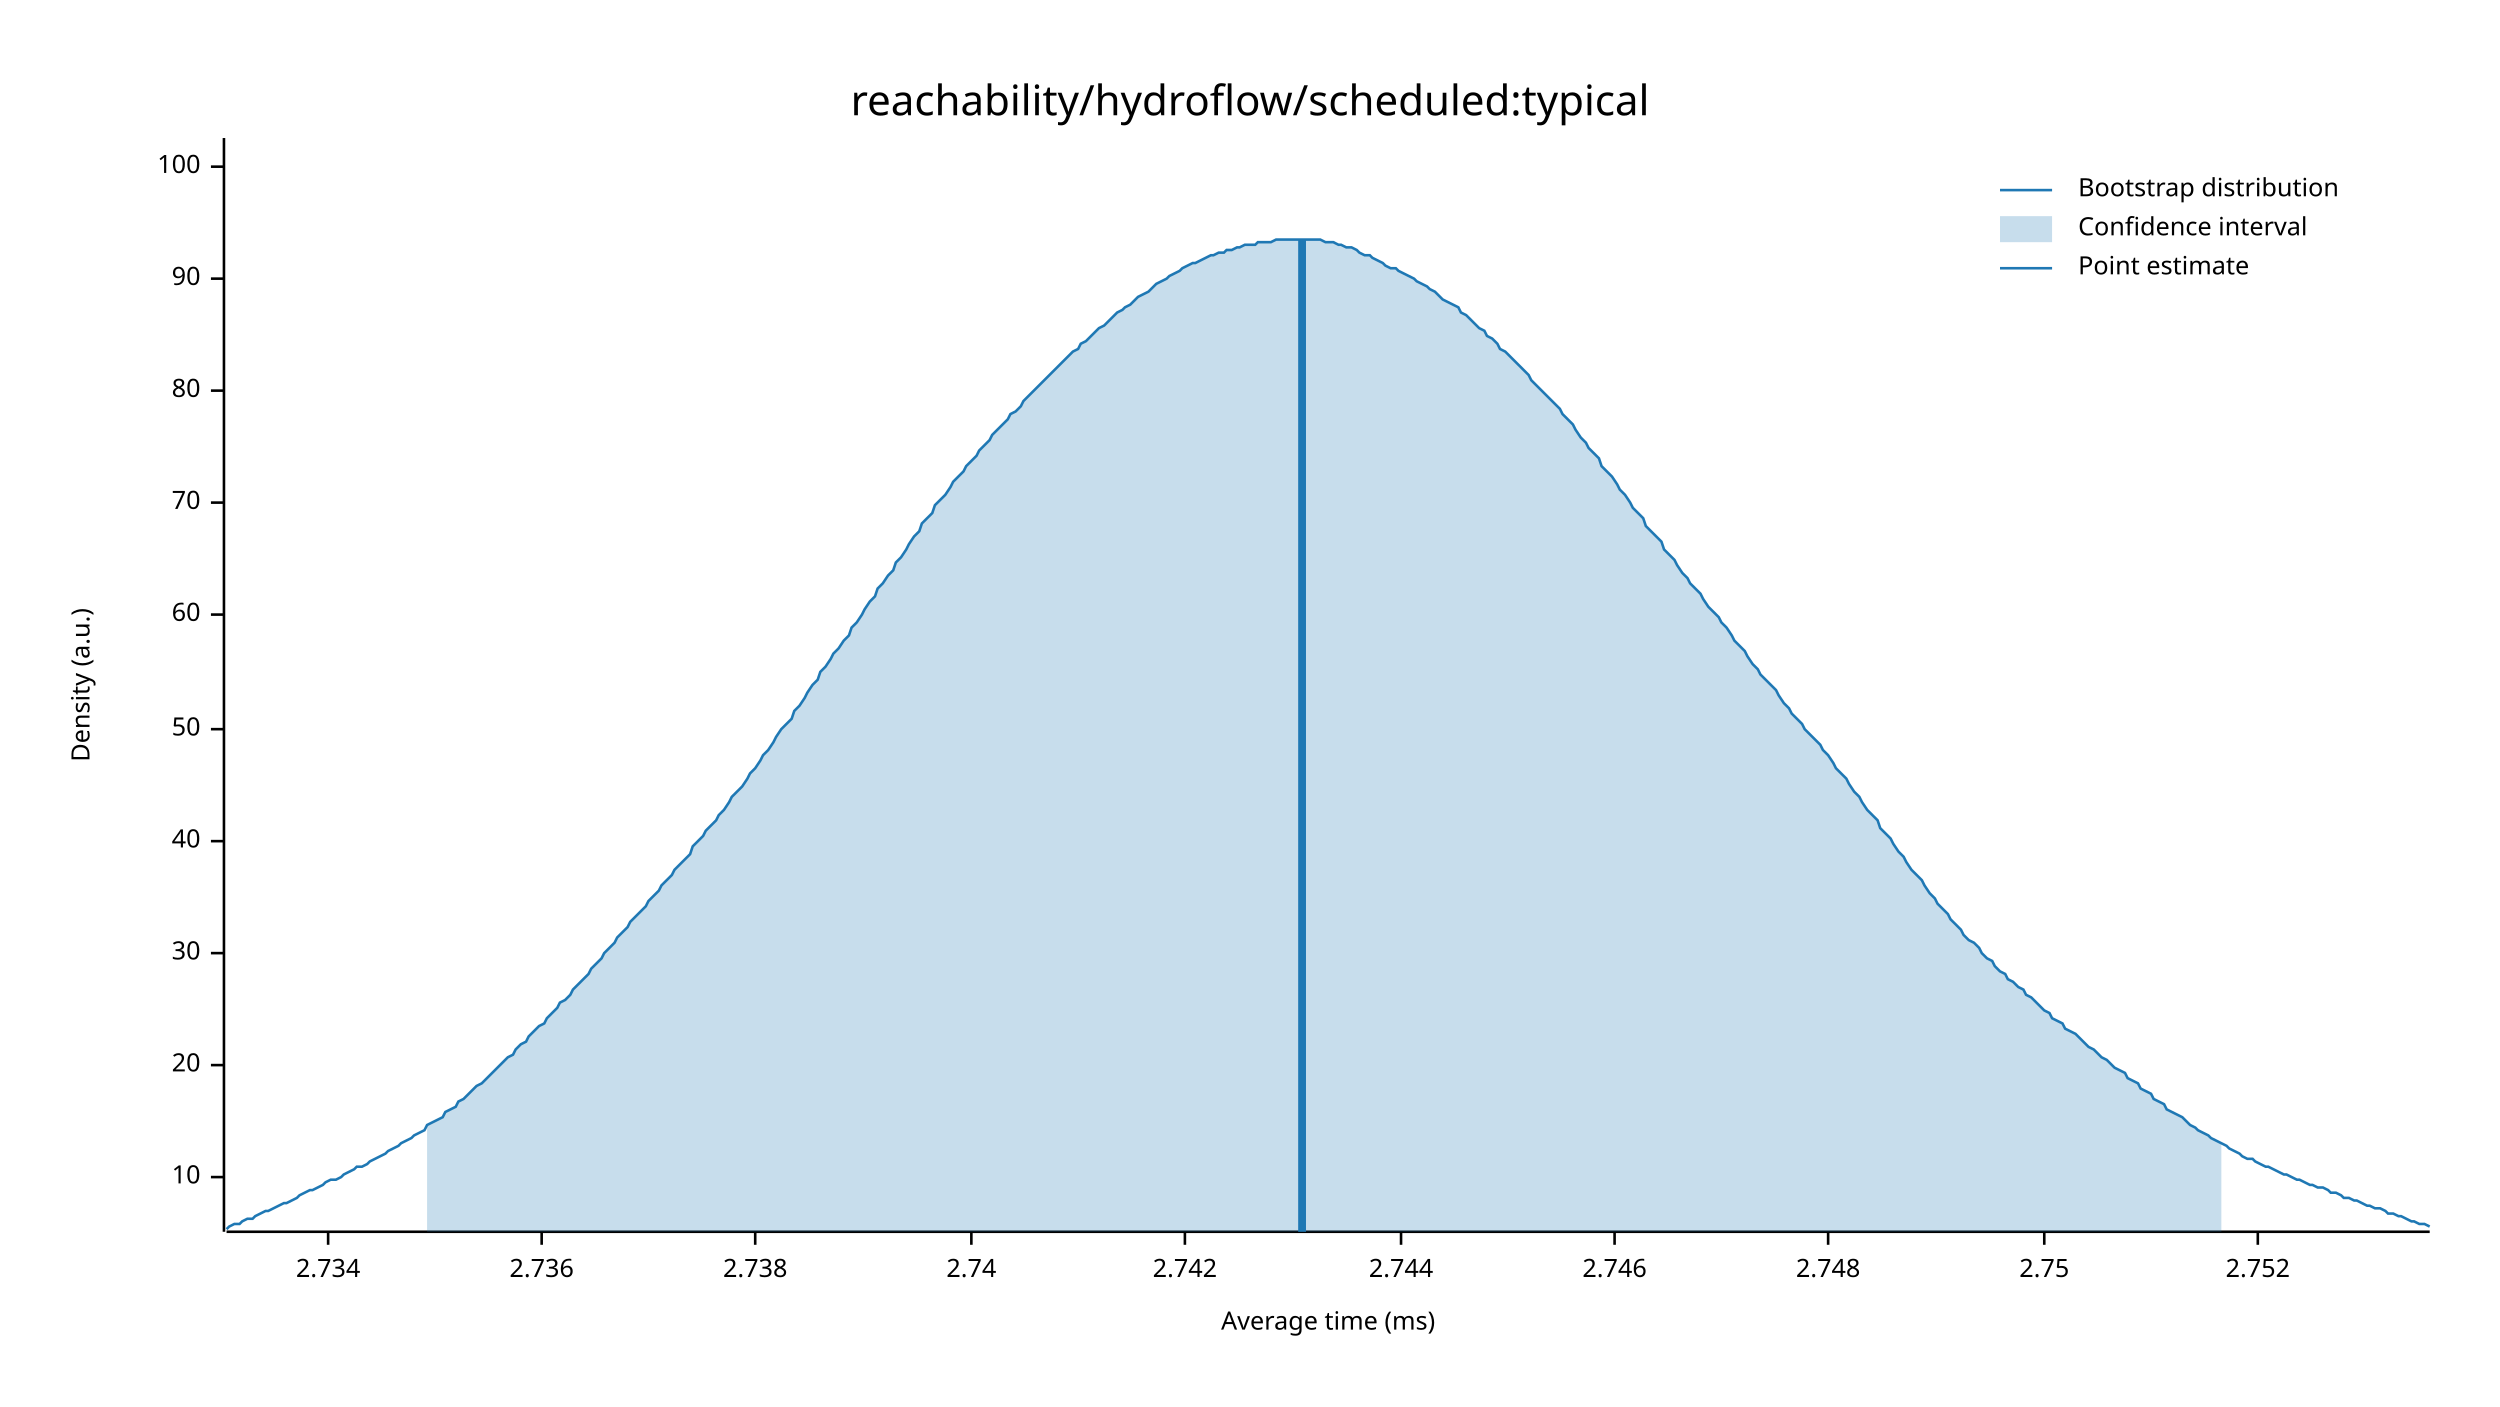
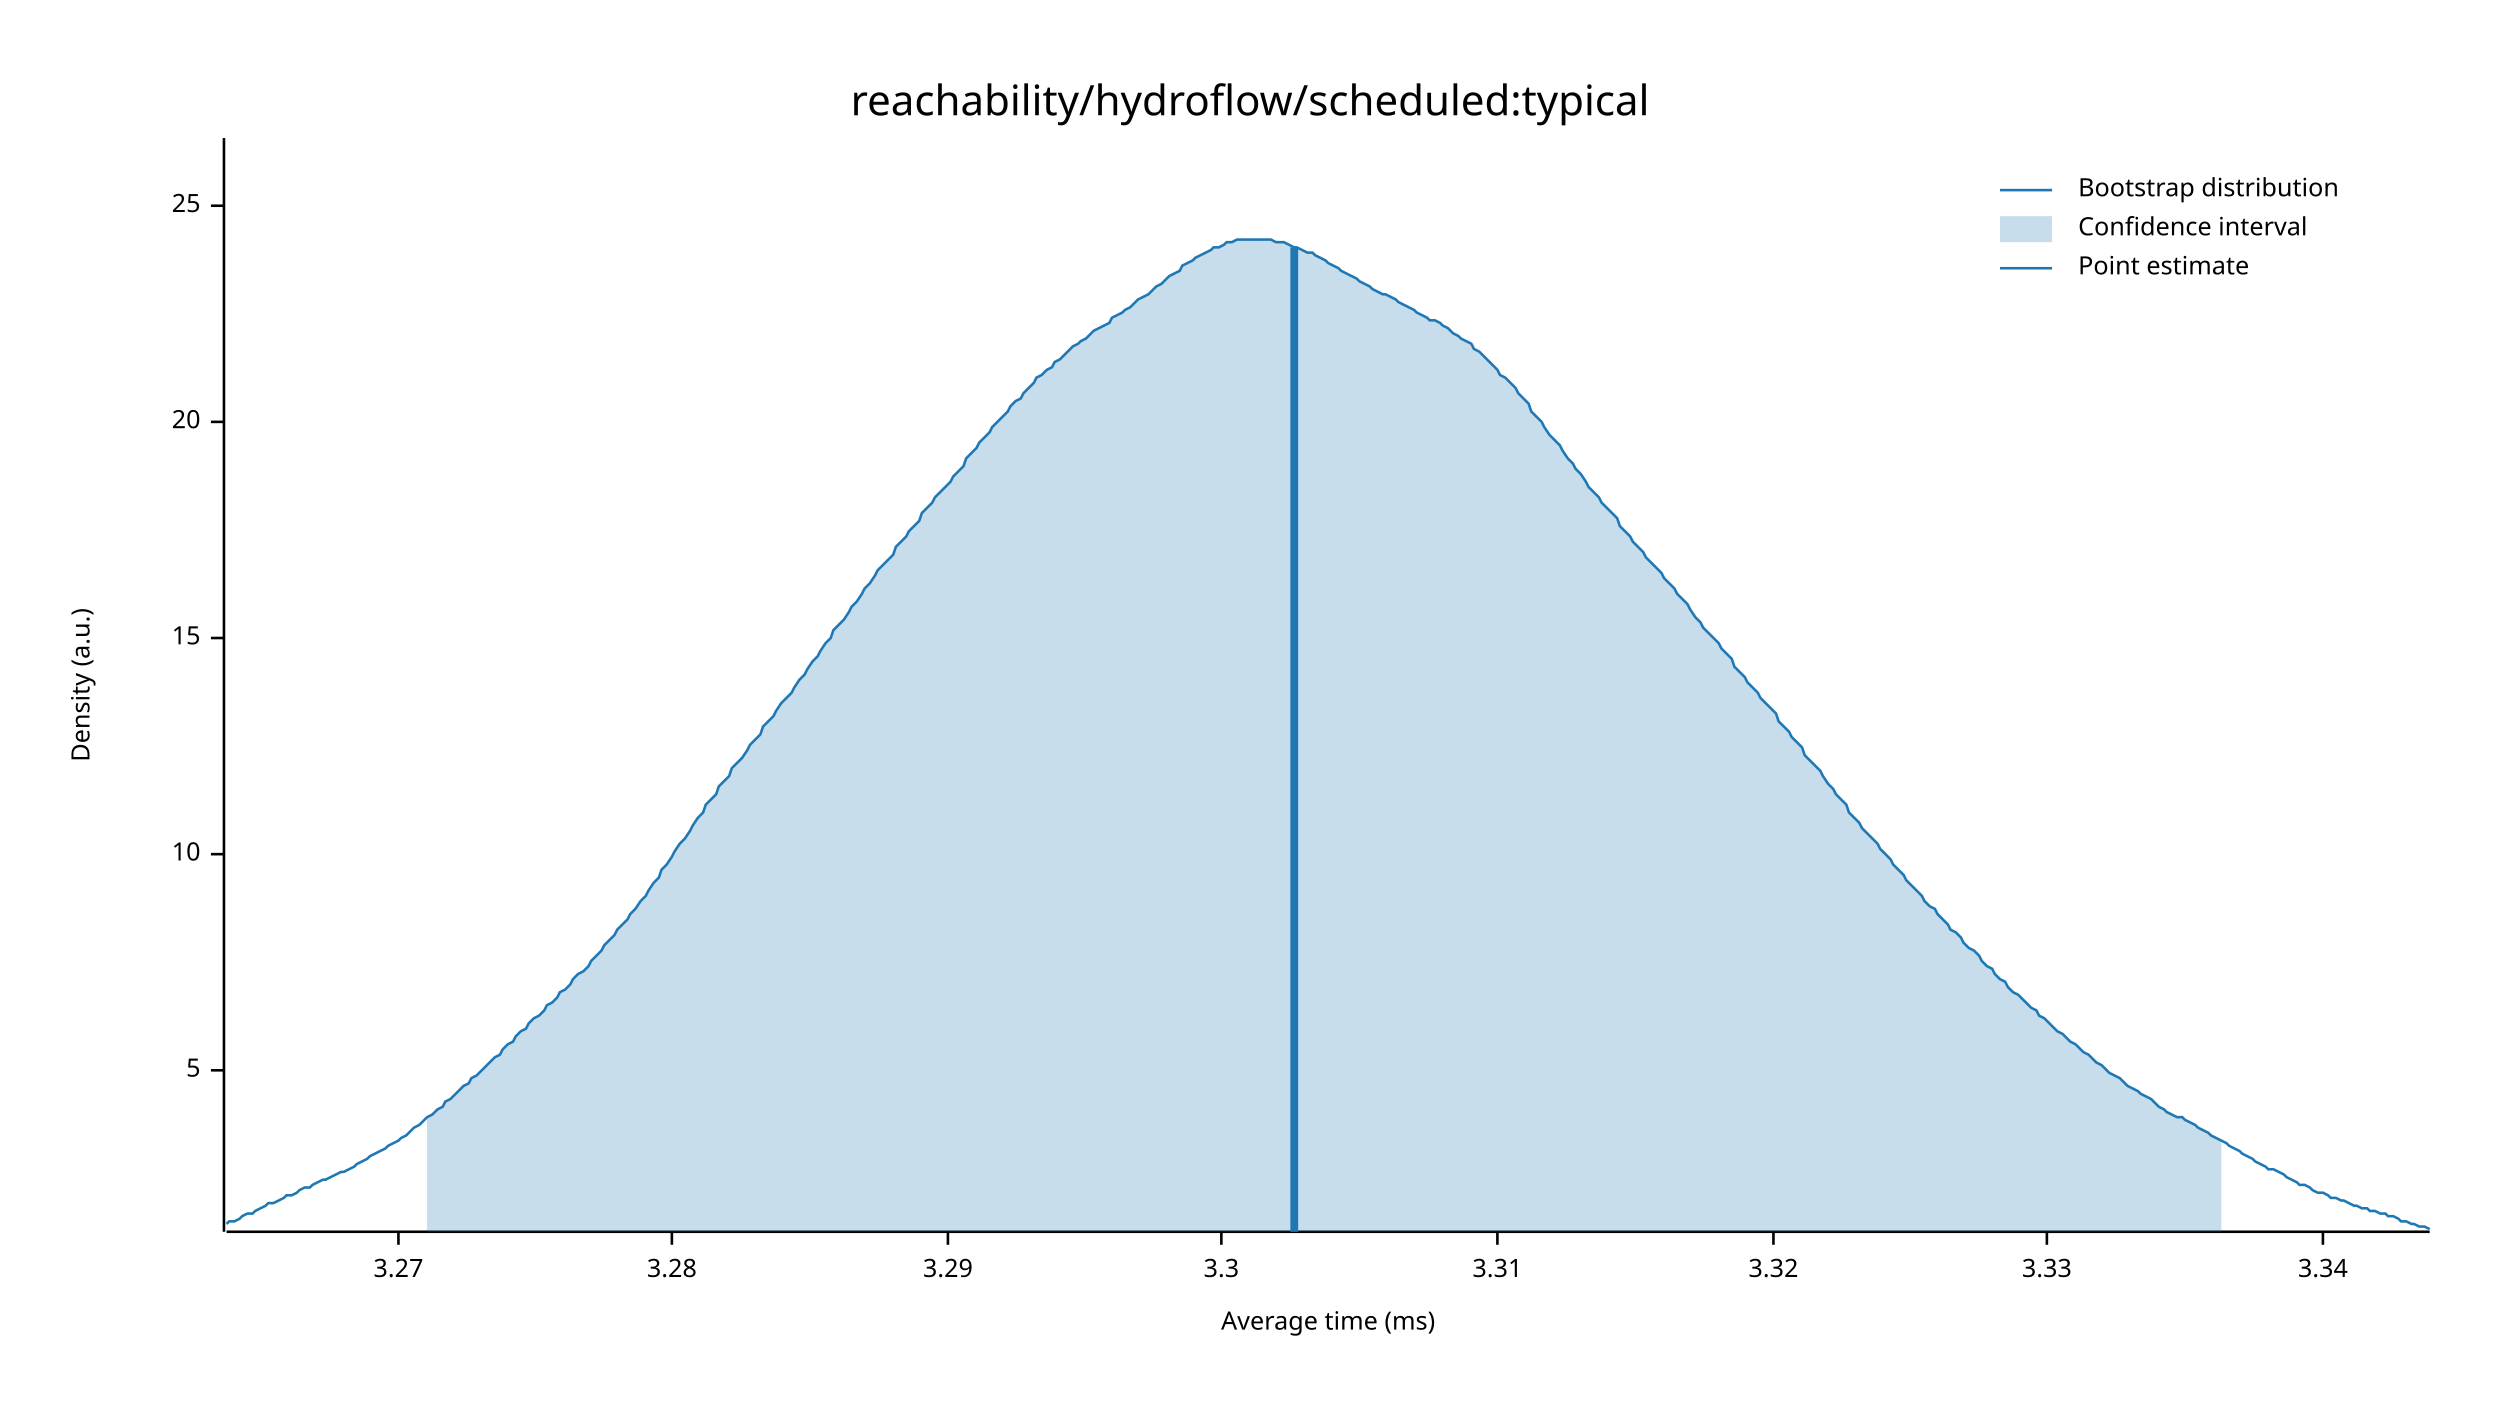
<svg xmlns="http://www.w3.org/2000/svg" width="960" height="540" viewBox="0 0 960 540">
  <text x="480" y="32" dy="0.76em" text-anchor="middle" font-family="sans-serif" font-size="16.129" opacity="1" fill="#000000">
reachability/hydroflow/scheduled:typical
</text>
  <text x="27" y="263" dy="0.76em" text-anchor="middle" font-family="sans-serif" font-size="9.677" opacity="1" fill="#000000" transform="rotate(270, 27, 263)">
Density (a.u.)
</text>
  <text x="510" y="513" dy="-0.5ex" text-anchor="middle" font-family="sans-serif" font-size="9.677" opacity="1" fill="#000000">
Average time (ms)
</text>
  <polyline fill="none" opacity="1" stroke="#000000" stroke-width="1" points="86,53 86,473 " />
-   <text x="77" y="452" dy="0.5ex" text-anchor="end" font-family="sans-serif" font-size="9.677" opacity="1" fill="#000000">
+   <text x="77" y="411" dy="0.5ex" text-anchor="end" font-family="sans-serif" font-size="9.677" opacity="1" fill="#000000">
+ 5
+ </text>
+   <polyline fill="none" opacity="1" stroke="#000000" stroke-width="1" points="81,411 86,411 " />
+   <text x="77" y="328" dy="0.5ex" text-anchor="end" font-family="sans-serif" font-size="9.677" opacity="1" fill="#000000">
10
</text>
-   <polyline fill="none" opacity="1" stroke="#000000" stroke-width="1" points="81,452 86,452 " />
-   <text x="77" y="409" dy="0.5ex" text-anchor="end" font-family="sans-serif" font-size="9.677" opacity="1" fill="#000000">
+   <polyline fill="none" opacity="1" stroke="#000000" stroke-width="1" points="81,328 86,328 " />
+   <text x="77" y="245" dy="0.5ex" text-anchor="end" font-family="sans-serif" font-size="9.677" opacity="1" fill="#000000">
+ 15
+ </text>
+   <polyline fill="none" opacity="1" stroke="#000000" stroke-width="1" points="81,245 86,245 " />
+   <text x="77" y="162" dy="0.5ex" text-anchor="end" font-family="sans-serif" font-size="9.677" opacity="1" fill="#000000">
20
</text>
-   <polyline fill="none" opacity="1" stroke="#000000" stroke-width="1" points="81,409 86,409 " />
-   <text x="77" y="366" dy="0.5ex" text-anchor="end" font-family="sans-serif" font-size="9.677" opacity="1" fill="#000000">
- 30
+   <polyline fill="none" opacity="1" stroke="#000000" stroke-width="1" points="81,162 86,162 " />
+   <text x="77" y="79" dy="0.5ex" text-anchor="end" font-family="sans-serif" font-size="9.677" opacity="1" fill="#000000">
+ 25
</text>
-   <polyline fill="none" opacity="1" stroke="#000000" stroke-width="1" points="81,366 86,366 " />
-   <text x="77" y="323" dy="0.5ex" text-anchor="end" font-family="sans-serif" font-size="9.677" opacity="1" fill="#000000">
- 40
+   <polyline fill="none" opacity="1" stroke="#000000" stroke-width="1" points="81,79 86,79 " />
+   <polyline fill="none" opacity="1" stroke="#000000" stroke-width="1" points="87,473 933,473 " />
+   <text x="153" y="483" dy="0.76em" text-anchor="middle" font-family="sans-serif" font-size="9.677" opacity="1" fill="#000000">
+ 3.27
</text>
-   <polyline fill="none" opacity="1" stroke="#000000" stroke-width="1" points="81,323 86,323 " />
-   <text x="77" y="280" dy="0.5ex" text-anchor="end" font-family="sans-serif" font-size="9.677" opacity="1" fill="#000000">
- 50
+   <polyline fill="none" opacity="1" stroke="#000000" stroke-width="1" points="153,473 153,478 " />
+   <text x="258" y="483" dy="0.76em" text-anchor="middle" font-family="sans-serif" font-size="9.677" opacity="1" fill="#000000">
+ 3.28
</text>
-   <polyline fill="none" opacity="1" stroke="#000000" stroke-width="1" points="81,280 86,280 " />
-   <text x="77" y="236" dy="0.5ex" text-anchor="end" font-family="sans-serif" font-size="9.677" opacity="1" fill="#000000">
- 60
+   <polyline fill="none" opacity="1" stroke="#000000" stroke-width="1" points="258,473 258,478 " />
+   <text x="364" y="483" dy="0.76em" text-anchor="middle" font-family="sans-serif" font-size="9.677" opacity="1" fill="#000000">
+ 3.29
</text>
-   <polyline fill="none" opacity="1" stroke="#000000" stroke-width="1" points="81,236 86,236 " />
-   <text x="77" y="193" dy="0.5ex" text-anchor="end" font-family="sans-serif" font-size="9.677" opacity="1" fill="#000000">
- 70
+   <polyline fill="none" opacity="1" stroke="#000000" stroke-width="1" points="364,473 364,478 " />
+   <text x="469" y="483" dy="0.76em" text-anchor="middle" font-family="sans-serif" font-size="9.677" opacity="1" fill="#000000">
+ 3.3
</text>
-   <polyline fill="none" opacity="1" stroke="#000000" stroke-width="1" points="81,193 86,193 " />
-   <text x="77" y="150" dy="0.5ex" text-anchor="end" font-family="sans-serif" font-size="9.677" opacity="1" fill="#000000">
- 80
+   <polyline fill="none" opacity="1" stroke="#000000" stroke-width="1" points="469,473 469,478 " />
+   <text x="575" y="483" dy="0.76em" text-anchor="middle" font-family="sans-serif" font-size="9.677" opacity="1" fill="#000000">
+ 3.31
</text>
-   <polyline fill="none" opacity="1" stroke="#000000" stroke-width="1" points="81,150 86,150 " />
-   <text x="77" y="107" dy="0.5ex" text-anchor="end" font-family="sans-serif" font-size="9.677" opacity="1" fill="#000000">
- 90
+   <polyline fill="none" opacity="1" stroke="#000000" stroke-width="1" points="575,473 575,478 " />
+   <text x="681" y="483" dy="0.76em" text-anchor="middle" font-family="sans-serif" font-size="9.677" opacity="1" fill="#000000">
+ 3.32
</text>
-   <polyline fill="none" opacity="1" stroke="#000000" stroke-width="1" points="81,107 86,107 " />
-   <text x="77" y="64" dy="0.5ex" text-anchor="end" font-family="sans-serif" font-size="9.677" opacity="1" fill="#000000">
- 100
+   <polyline fill="none" opacity="1" stroke="#000000" stroke-width="1" points="681,473 681,478 " />
+   <text x="786" y="483" dy="0.76em" text-anchor="middle" font-family="sans-serif" font-size="9.677" opacity="1" fill="#000000">
+ 3.33
</text>
-   <polyline fill="none" opacity="1" stroke="#000000" stroke-width="1" points="81,64 86,64 " />
-   <polyline fill="none" opacity="1" stroke="#000000" stroke-width="1" points="87,473 933,473 " />
-   <text x="126" y="483" dy="0.76em" text-anchor="middle" font-family="sans-serif" font-size="9.677" opacity="1" fill="#000000">
- 2.734
+   <polyline fill="none" opacity="1" stroke="#000000" stroke-width="1" points="786,473 786,478 " />
+   <text x="892" y="483" dy="0.76em" text-anchor="middle" font-family="sans-serif" font-size="9.677" opacity="1" fill="#000000">
+ 3.34
</text>
-   <polyline fill="none" opacity="1" stroke="#000000" stroke-width="1" points="126,473 126,478 " />
-   <text x="208" y="483" dy="0.76em" text-anchor="middle" font-family="sans-serif" font-size="9.677" opacity="1" fill="#000000">
- 2.736
- </text>
-   <polyline fill="none" opacity="1" stroke="#000000" stroke-width="1" points="208,473 208,478 " />
-   <text x="290" y="483" dy="0.76em" text-anchor="middle" font-family="sans-serif" font-size="9.677" opacity="1" fill="#000000">
- 2.738
- </text>
-   <polyline fill="none" opacity="1" stroke="#000000" stroke-width="1" points="290,473 290,478 " />
-   <text x="373" y="483" dy="0.76em" text-anchor="middle" font-family="sans-serif" font-size="9.677" opacity="1" fill="#000000">
- 2.74
- </text>
-   <polyline fill="none" opacity="1" stroke="#000000" stroke-width="1" points="373,473 373,478 " />
-   <text x="455" y="483" dy="0.76em" text-anchor="middle" font-family="sans-serif" font-size="9.677" opacity="1" fill="#000000">
- 2.742
- </text>
-   <polyline fill="none" opacity="1" stroke="#000000" stroke-width="1" points="455,473 455,478 " />
-   <text x="538" y="483" dy="0.76em" text-anchor="middle" font-family="sans-serif" font-size="9.677" opacity="1" fill="#000000">
- 2.744
- </text>
-   <polyline fill="none" opacity="1" stroke="#000000" stroke-width="1" points="538,473 538,478 " />
-   <text x="620" y="483" dy="0.76em" text-anchor="middle" font-family="sans-serif" font-size="9.677" opacity="1" fill="#000000">
- 2.746
- </text>
-   <polyline fill="none" opacity="1" stroke="#000000" stroke-width="1" points="620,473 620,478 " />
-   <text x="702" y="483" dy="0.76em" text-anchor="middle" font-family="sans-serif" font-size="9.677" opacity="1" fill="#000000">
- 2.748
- </text>
-   <polyline fill="none" opacity="1" stroke="#000000" stroke-width="1" points="702,473 702,478 " />
-   <text x="785" y="483" dy="0.76em" text-anchor="middle" font-family="sans-serif" font-size="9.677" opacity="1" fill="#000000">
- 2.75
- </text>
-   <polyline fill="none" opacity="1" stroke="#000000" stroke-width="1" points="785,473 785,478 " />
-   <text x="867" y="483" dy="0.76em" text-anchor="middle" font-family="sans-serif" font-size="9.677" opacity="1" fill="#000000">
- 2.752
- </text>
-   <polyline fill="none" opacity="1" stroke="#000000" stroke-width="1" points="867,473 867,478 " />
-   <polyline fill="none" opacity="1" stroke="#1F78B4" stroke-width="1" points="87,472 88,471 90,470 92,470 93,469 95,468 97,468 98,467 100,466 102,465 103,465 105,464 107,463 109,462 110,462 112,461 114,460 115,459 117,458 119,457 120,457 122,456 124,455 125,454 127,453 129,453 131,452 132,451 134,450 136,449 137,448 139,448 141,447 142,446 144,445 146,444 148,443 149,442 151,441 153,440 154,439 156,438 158,437 159,436 161,435 163,434 164,432 166,431 168,430 170,429 171,427 173,426 175,425 176,423 178,422 180,420 181,419 183,417 185,416 187,414 188,413 190,411 192,409 193,408 195,406 197,405 198,403 200,401 202,400 203,398 205,396 207,394 209,393 210,391 212,389 214,387 215,385 217,384 219,382 220,380 222,378 224,376 226,374 227,372 229,370 231,368 232,366 234,364 236,362 237,360 239,358 241,356 242,354 244,352 246,350 248,348 249,346 251,344 253,342 254,340 256,338 258,336 259,334 261,332 263,330 265,328 266,325 268,323 270,321 271,319 273,317 275,315 276,313 278,311 280,308 281,306 283,304 285,302 287,299 288,297 290,295 292,292 293,290 295,288 297,285 298,283 300,280 302,278 304,276 305,273 307,271 309,268 310,266 312,263 314,261 315,258 317,256 319,253 320,251 322,249 324,246 326,244 327,241 329,239 331,236 332,234 334,231 336,229 337,226 339,224 341,221 343,219 344,216 346,214 348,211 349,209 351,206 353,204 354,201 356,199 358,197 359,194 361,192 363,190 365,187 366,185 368,183 370,181 371,179 373,177 375,175 376,173 378,171 380,169 381,167 383,165 385,163 387,161 388,159 390,158 392,156 393,154 395,152 397,150 398,149 400,147 402,145 404,143 405,142 407,140 409,138 410,137 412,135 414,134 415,132 417,131 419,129 420,128 422,126 424,125 426,123 427,122 429,120 431,119 432,118 434,117 436,115 437,114 439,113 441,112 443,110 444,109 446,108 448,107 449,106 451,105 453,104 454,103 456,102 458,101 459,101 461,100 463,99 465,98 466,98 468,97 470,97 471,96 473,96 475,95 476,95 478,94 480,94 482,94 483,93 485,93 487,93 488,93 490,92 492,92 493,92 495,92 497,92 498,92 500,92 502,92 504,92 505,92 507,92 509,93 510,93 512,93 514,94 515,94 517,95 519,95 521,96 522,97 524,98 526,98 527,99 529,100 531,101 532,102 534,103 536,103 537,104 539,105 541,106 543,107 544,108 546,109 548,110 549,111 551,112 553,114 554,115 556,116 558,117 560,118 561,120 563,121 565,123 566,124 568,126 570,127 571,129 573,130 575,132 576,134 578,135 580,137 582,139 583,140 585,142 587,144 588,146 590,148 592,150 593,151 595,153 597,155 599,157 600,159 602,161 604,163 605,165 607,168 609,170 610,172 612,174 614,176 615,179 617,181 619,183 621,186 622,188 624,190 626,193 627,195 629,197 631,199 632,202 634,204 636,206 638,208 639,211 641,213 643,215 644,217 646,220 648,222 649,224 651,226 653,228 654,230 656,233 658,235 660,237 661,239 663,241 665,244 666,246 668,248 670,250 671,252 673,255 675,257 676,259 678,261 680,263 682,265 683,267 685,270 687,272 688,274 690,276 692,278 693,280 695,282 697,284 699,286 700,288 702,290 704,293 705,295 707,297 709,299 710,301 712,304 714,306 715,308 717,311 719,313 721,315 722,318 724,320 726,322 727,324 729,327 731,329 732,331 734,334 736,336 738,338 739,340 741,343 743,345 744,347 746,349 748,351 749,353 751,355 753,357 754,359 756,361 758,362 760,364 761,366 763,368 765,369 766,371 768,373 770,374 771,376 773,377 775,379 777,380 778,382 780,383 782,385 783,386 785,388 787,389 788,391 790,392 792,393 793,395 795,396 797,397 799,399 800,400 802,402 804,403 805,404 807,406 809,407 810,408 812,410 814,411 816,412 817,414 819,415 821,416 822,418 824,419 826,420 827,422 829,423 831,424 832,426 834,427 836,428 838,429 839,430 841,432 843,433 844,434 846,435 848,436 849,437 851,438 853,439 855,440 856,441 858,442 860,443 861,444 863,445 865,445 866,446 868,447 870,448 871,448 873,449 875,450 877,451 878,451 880,452 882,453 883,453 885,454 887,455 888,455 890,456 892,456 894,457 895,458 897,458 899,459 900,460 902,460 904,461 905,461 907,462 909,463 910,463 912,464 914,464 916,465 917,466 919,466 921,467 922,467 924,468 926,469 927,469 929,470 931,470 933,471 " />
-   <polygon opacity="0.25" fill="#1F78B4" points="164,432 166,431 168,430 170,429 171,427 173,426 175,425 176,423 178,422 180,420 181,419 183,417 185,416 187,414 188,413 190,411 192,409 193,408 195,406 197,405 198,403 200,401 202,400 203,398 205,396 207,394 209,393 210,391 212,389 214,387 215,385 217,384 219,382 220,380 222,378 224,376 226,374 227,372 229,370 231,368 232,366 234,364 236,362 237,360 239,358 241,356 242,354 244,352 246,350 248,348 249,346 251,344 253,342 254,340 256,338 258,336 259,334 261,332 263,330 265,328 266,325 268,323 270,321 271,319 273,317 275,315 276,313 278,311 280,308 281,306 283,304 285,302 287,299 288,297 290,295 292,292 293,290 295,288 297,285 298,283 300,280 302,278 304,276 305,273 307,271 309,268 310,266 312,263 314,261 315,258 317,256 319,253 320,251 322,249 324,246 326,244 327,241 329,239 331,236 332,234 334,231 336,229 337,226 339,224 341,221 343,219 344,216 346,214 348,211 349,209 351,206 353,204 354,201 356,199 358,197 359,194 361,192 363,190 365,187 366,185 368,183 370,181 371,179 373,177 375,175 376,173 378,171 380,169 381,167 383,165 385,163 387,161 388,159 390,158 392,156 393,154 395,152 397,150 398,149 400,147 402,145 404,143 405,142 407,140 409,138 410,137 412,135 414,134 415,132 417,131 419,129 420,128 422,126 424,125 426,123 427,122 429,120 431,119 432,118 434,117 436,115 437,114 439,113 441,112 443,110 444,109 446,108 448,107 449,106 451,105 453,104 454,103 456,102 458,101 459,101 461,100 463,99 465,98 466,98 468,97 470,97 471,96 473,96 475,95 476,95 478,94 480,94 482,94 483,93 485,93 487,93 488,93 490,92 492,92 493,92 495,92 497,92 498,92 500,92 502,92 504,92 505,92 507,92 509,93 510,93 512,93 514,94 515,94 517,95 519,95 521,96 522,97 524,98 526,98 527,99 529,100 531,101 532,102 534,103 536,103 537,104 539,105 541,106 543,107 544,108 546,109 548,110 549,111 551,112 553,114 554,115 556,116 558,117 560,118 561,120 563,121 565,123 566,124 568,126 570,127 571,129 573,130 575,132 576,134 578,135 580,137 582,139 583,140 585,142 587,144 588,146 590,148 592,150 593,151 595,153 597,155 599,157 600,159 602,161 604,163 605,165 607,168 609,170 610,172 612,174 614,176 615,179 617,181 619,183 621,186 622,188 624,190 626,193 627,195 629,197 631,199 632,202 634,204 636,206 638,208 639,211 641,213 643,215 644,217 646,220 648,222 649,224 651,226 653,228 654,230 656,233 658,235 660,237 661,239 663,241 665,244 666,246 668,248 670,250 671,252 673,255 675,257 676,259 678,261 680,263 682,265 683,267 685,270 687,272 688,274 690,276 692,278 693,280 695,282 697,284 699,286 700,288 702,290 704,293 705,295 707,297 709,299 710,301 712,304 714,306 715,308 717,311 719,313 721,315 722,318 724,320 726,322 727,324 729,327 731,329 732,331 734,334 736,336 738,338 739,340 741,343 743,345 744,347 746,349 748,351 749,353 751,355 753,357 754,359 756,361 758,362 760,364 761,366 763,368 765,369 766,371 768,373 770,374 771,376 773,377 775,379 777,380 778,382 780,383 782,385 783,386 785,388 787,389 788,391 790,392 792,393 793,395 795,396 797,397 799,399 800,400 802,402 804,403 805,404 807,406 809,407 810,408 812,410 814,411 816,412 817,414 819,415 821,416 822,418 824,419 826,420 827,422 829,423 831,424 832,426 834,427 836,428 838,429 839,430 841,432 843,433 844,434 846,435 848,436 849,437 851,438 853,439 853,473 164,473 " />
-   <polyline fill="none" opacity="1" stroke="#1F78B4" stroke-width="3" points="500,473 500,92 " />
+   <polyline fill="none" opacity="1" stroke="#000000" stroke-width="1" points="892,473 892,478 " />
+   <polyline fill="none" opacity="1" stroke="#1F78B4" stroke-width="1" points="87,470 88,469 90,469 92,468 93,467 95,466 97,466 98,465 100,464 102,463 103,462 105,462 107,461 109,460 110,459 112,459 114,458 115,457 117,456 119,456 120,455 122,454 124,453 125,453 127,452 129,451 131,450 132,450 134,449 136,448 137,447 139,446 141,445 142,444 144,443 146,442 148,441 149,440 151,439 153,438 154,437 156,436 158,434 159,433 161,432 163,430 164,429 166,428 168,426 170,425 171,423 173,422 175,420 176,419 178,417 180,416 181,414 183,413 185,411 187,409 188,408 190,406 192,405 193,403 195,401 197,400 198,398 200,396 202,395 203,393 205,391 207,390 209,388 210,386 212,385 214,383 215,381 217,380 219,378 220,376 222,374 224,373 226,371 227,369 229,367 231,365 232,363 234,361 236,359 237,357 239,355 241,353 242,351 244,349 246,346 248,344 249,342 251,339 253,337 254,334 256,332 258,329 259,327 261,324 263,322 265,319 266,317 268,314 270,312 271,309 273,307 275,305 276,302 278,300 280,298 281,295 283,293 285,291 287,288 288,286 290,284 292,282 293,279 295,277 297,275 298,273 300,270 302,268 304,266 305,264 307,261 309,259 310,257 312,254 314,252 315,250 317,247 319,245 320,242 322,240 324,238 326,235 327,233 329,231 331,228 332,226 334,224 336,221 337,219 339,217 341,215 343,213 344,210 346,208 348,206 349,204 351,202 353,200 354,197 356,195 358,193 359,191 361,189 363,187 365,185 366,183 368,181 370,179 371,176 373,174 375,172 376,170 378,168 380,166 381,164 383,162 385,160 387,158 388,156 390,154 392,153 393,151 395,149 397,147 398,145 400,144 402,142 404,141 405,139 407,138 409,136 410,135 412,133 414,132 415,131 417,130 419,128 420,127 422,126 424,125 426,124 427,122 429,121 431,120 432,119 434,118 436,116 437,115 439,114 441,113 443,111 444,110 446,109 448,107 449,106 451,105 453,104 454,102 456,101 458,100 459,99 461,98 463,97 465,96 466,95 468,95 470,94 471,93 473,93 475,92 476,92 478,92 480,92 482,92 483,92 485,92 487,92 488,92 490,93 492,93 493,93 495,94 497,95 498,95 500,96 502,97 504,97 505,98 507,99 509,100 510,101 512,102 514,103 515,104 517,105 519,106 521,107 522,108 524,109 526,110 527,111 529,112 531,113 532,113 534,114 536,115 537,116 539,117 541,118 543,119 544,120 546,121 548,122 549,123 551,123 553,124 554,125 556,126 558,128 560,129 561,130 563,131 565,132 566,134 568,135 570,137 571,138 573,140 575,142 576,144 578,145 580,147 582,149 583,151 585,153 587,155 588,158 590,160 592,162 593,164 595,167 597,169 599,171 600,173 602,176 604,178 605,180 607,182 609,185 610,187 612,189 614,191 615,193 617,195 619,197 621,199 622,202 624,204 626,206 627,208 629,210 631,212 632,214 634,216 636,218 638,220 639,222 641,224 643,226 644,228 646,230 648,232 649,234 651,237 653,239 654,241 656,243 658,245 660,247 661,249 663,251 665,253 666,256 668,258 670,260 671,262 673,264 675,266 676,268 678,270 680,272 682,274 683,277 685,279 687,281 688,283 690,285 692,287 693,290 695,292 697,294 699,296 700,298 702,301 704,303 705,305 707,307 709,309 710,312 712,314 714,316 715,318 717,320 719,322 721,324 722,326 724,328 726,330 727,332 729,334 731,336 732,338 734,340 736,342 738,344 739,346 741,348 743,349 744,351 746,353 748,355 749,357 751,358 753,360 754,362 756,364 758,365 760,367 761,369 763,371 765,372 766,374 768,376 770,377 771,379 773,381 775,382 777,384 778,385 780,387 782,388 783,390 785,391 787,393 788,394 790,396 792,397 793,398 795,400 797,401 799,403 800,404 802,405 804,407 805,408 807,409 809,411 810,412 812,413 814,414 816,416 817,417 819,418 821,419 822,420 824,421 826,422 827,423 829,425 831,426 832,427 834,428 836,429 838,429 839,430 841,431 843,432 844,433 846,434 848,435 849,436 851,437 853,438 855,439 856,440 858,441 860,442 861,443 863,444 865,445 866,446 868,447 870,448 871,449 873,449 875,450 877,451 878,452 880,453 882,454 883,455 885,455 887,456 888,457 890,458 892,458 894,459 895,460 897,460 899,461 900,461 902,462 904,463 905,463 907,464 909,464 910,465 912,465 914,466 916,466 917,467 919,467 921,468 922,469 924,469 926,470 927,470 929,471 931,471 933,472 " />
+   <polygon opacity="0.25" fill="#1F78B4" points="164,429 166,428 168,426 170,425 171,423 173,422 175,420 176,419 178,417 180,416 181,414 183,413 185,411 187,409 188,408 190,406 192,405 193,403 195,401 197,400 198,398 200,396 202,395 203,393 205,391 207,390 209,388 210,386 212,385 214,383 215,381 217,380 219,378 220,376 222,374 224,373 226,371 227,369 229,367 231,365 232,363 234,361 236,359 237,357 239,355 241,353 242,351 244,349 246,346 248,344 249,342 251,339 253,337 254,334 256,332 258,329 259,327 261,324 263,322 265,319 266,317 268,314 270,312 271,309 273,307 275,305 276,302 278,300 280,298 281,295 283,293 285,291 287,288 288,286 290,284 292,282 293,279 295,277 297,275 298,273 300,270 302,268 304,266 305,264 307,261 309,259 310,257 312,254 314,252 315,250 317,247 319,245 320,242 322,240 324,238 326,235 327,233 329,231 331,228 332,226 334,224 336,221 337,219 339,217 341,215 343,213 344,210 346,208 348,206 349,204 351,202 353,200 354,197 356,195 358,193 359,191 361,189 363,187 365,185 366,183 368,181 370,179 371,176 373,174 375,172 376,170 378,168 380,166 381,164 383,162 385,160 387,158 388,156 390,154 392,153 393,151 395,149 397,147 398,145 400,144 402,142 404,141 405,139 407,138 409,136 410,135 412,133 414,132 415,131 417,130 419,128 420,127 422,126 424,125 426,124 427,122 429,121 431,120 432,119 434,118 436,116 437,115 439,114 441,113 443,111 444,110 446,109 448,107 449,106 451,105 453,104 454,102 456,101 458,100 459,99 461,98 463,97 465,96 466,95 468,95 470,94 471,93 473,93 475,92 476,92 478,92 480,92 482,92 483,92 485,92 487,92 488,92 490,93 492,93 493,93 495,94 497,95 498,95 500,96 502,97 504,97 505,98 507,99 509,100 510,101 512,102 514,103 515,104 517,105 519,106 521,107 522,108 524,109 526,110 527,111 529,112 531,113 532,113 534,114 536,115 537,116 539,117 541,118 543,119 544,120 546,121 548,122 549,123 551,123 553,124 554,125 556,126 558,128 560,129 561,130 563,131 565,132 566,134 568,135 570,137 571,138 573,140 575,142 576,144 578,145 580,147 582,149 583,151 585,153 587,155 588,158 590,160 592,162 593,164 595,167 597,169 599,171 600,173 602,176 604,178 605,180 607,182 609,185 610,187 612,189 614,191 615,193 617,195 619,197 621,199 622,202 624,204 626,206 627,208 629,210 631,212 632,214 634,216 636,218 638,220 639,222 641,224 643,226 644,228 646,230 648,232 649,234 651,237 653,239 654,241 656,243 658,245 660,247 661,249 663,251 665,253 666,256 668,258 670,260 671,262 673,264 675,266 676,268 678,270 680,272 682,274 683,277 685,279 687,281 688,283 690,285 692,287 693,290 695,292 697,294 699,296 700,298 702,301 704,303 705,305 707,307 709,309 710,312 712,314 714,316 715,318 717,320 719,322 721,324 722,326 724,328 726,330 727,332 729,334 731,336 732,338 734,340 736,342 738,344 739,346 741,348 743,349 744,351 746,353 748,355 749,357 751,358 753,360 754,362 756,364 758,365 760,367 761,369 763,371 765,372 766,374 768,376 770,377 771,379 773,381 775,382 777,384 778,385 780,387 782,388 783,390 785,391 787,393 788,394 790,396 792,397 793,398 795,400 797,401 799,403 800,404 802,405 804,407 805,408 807,409 809,411 810,412 812,413 814,414 816,416 817,417 819,418 821,419 822,420 824,421 826,422 827,423 829,425 831,426 832,427 834,428 836,429 838,429 839,430 841,431 843,432 844,433 846,434 848,435 849,436 851,437 853,438 853,473 164,473 " />
+   <polyline fill="none" opacity="1" stroke="#1F78B4" stroke-width="3" points="497,473 497,95 " />
  <text x="798" y="68" dy="0.76em" text-anchor="start" font-family="sans-serif" font-size="9.677" opacity="1" fill="#000000">
Bootstrap distribution
</text>
  <text x="798" y="83" dy="0.76em" text-anchor="start" font-family="sans-serif" font-size="9.677" opacity="1" fill="#000000">
Confidence interval
</text>
  <text x="798" y="98" dy="0.76em" text-anchor="start" font-family="sans-serif" font-size="9.677" opacity="1" fill="#000000">
Point estimate
</text>
  <polyline fill="none" opacity="1" stroke="#1F78B4" stroke-width="1" points="768,73 788,73 " />
  <rect x="768" y="83" width="20" height="10" opacity="0.25" fill="#1F78B4" stroke="none" />
  <polyline fill="none" opacity="1" stroke="#1F78B4" stroke-width="1" points="768,103 788,103 " />
</svg>
